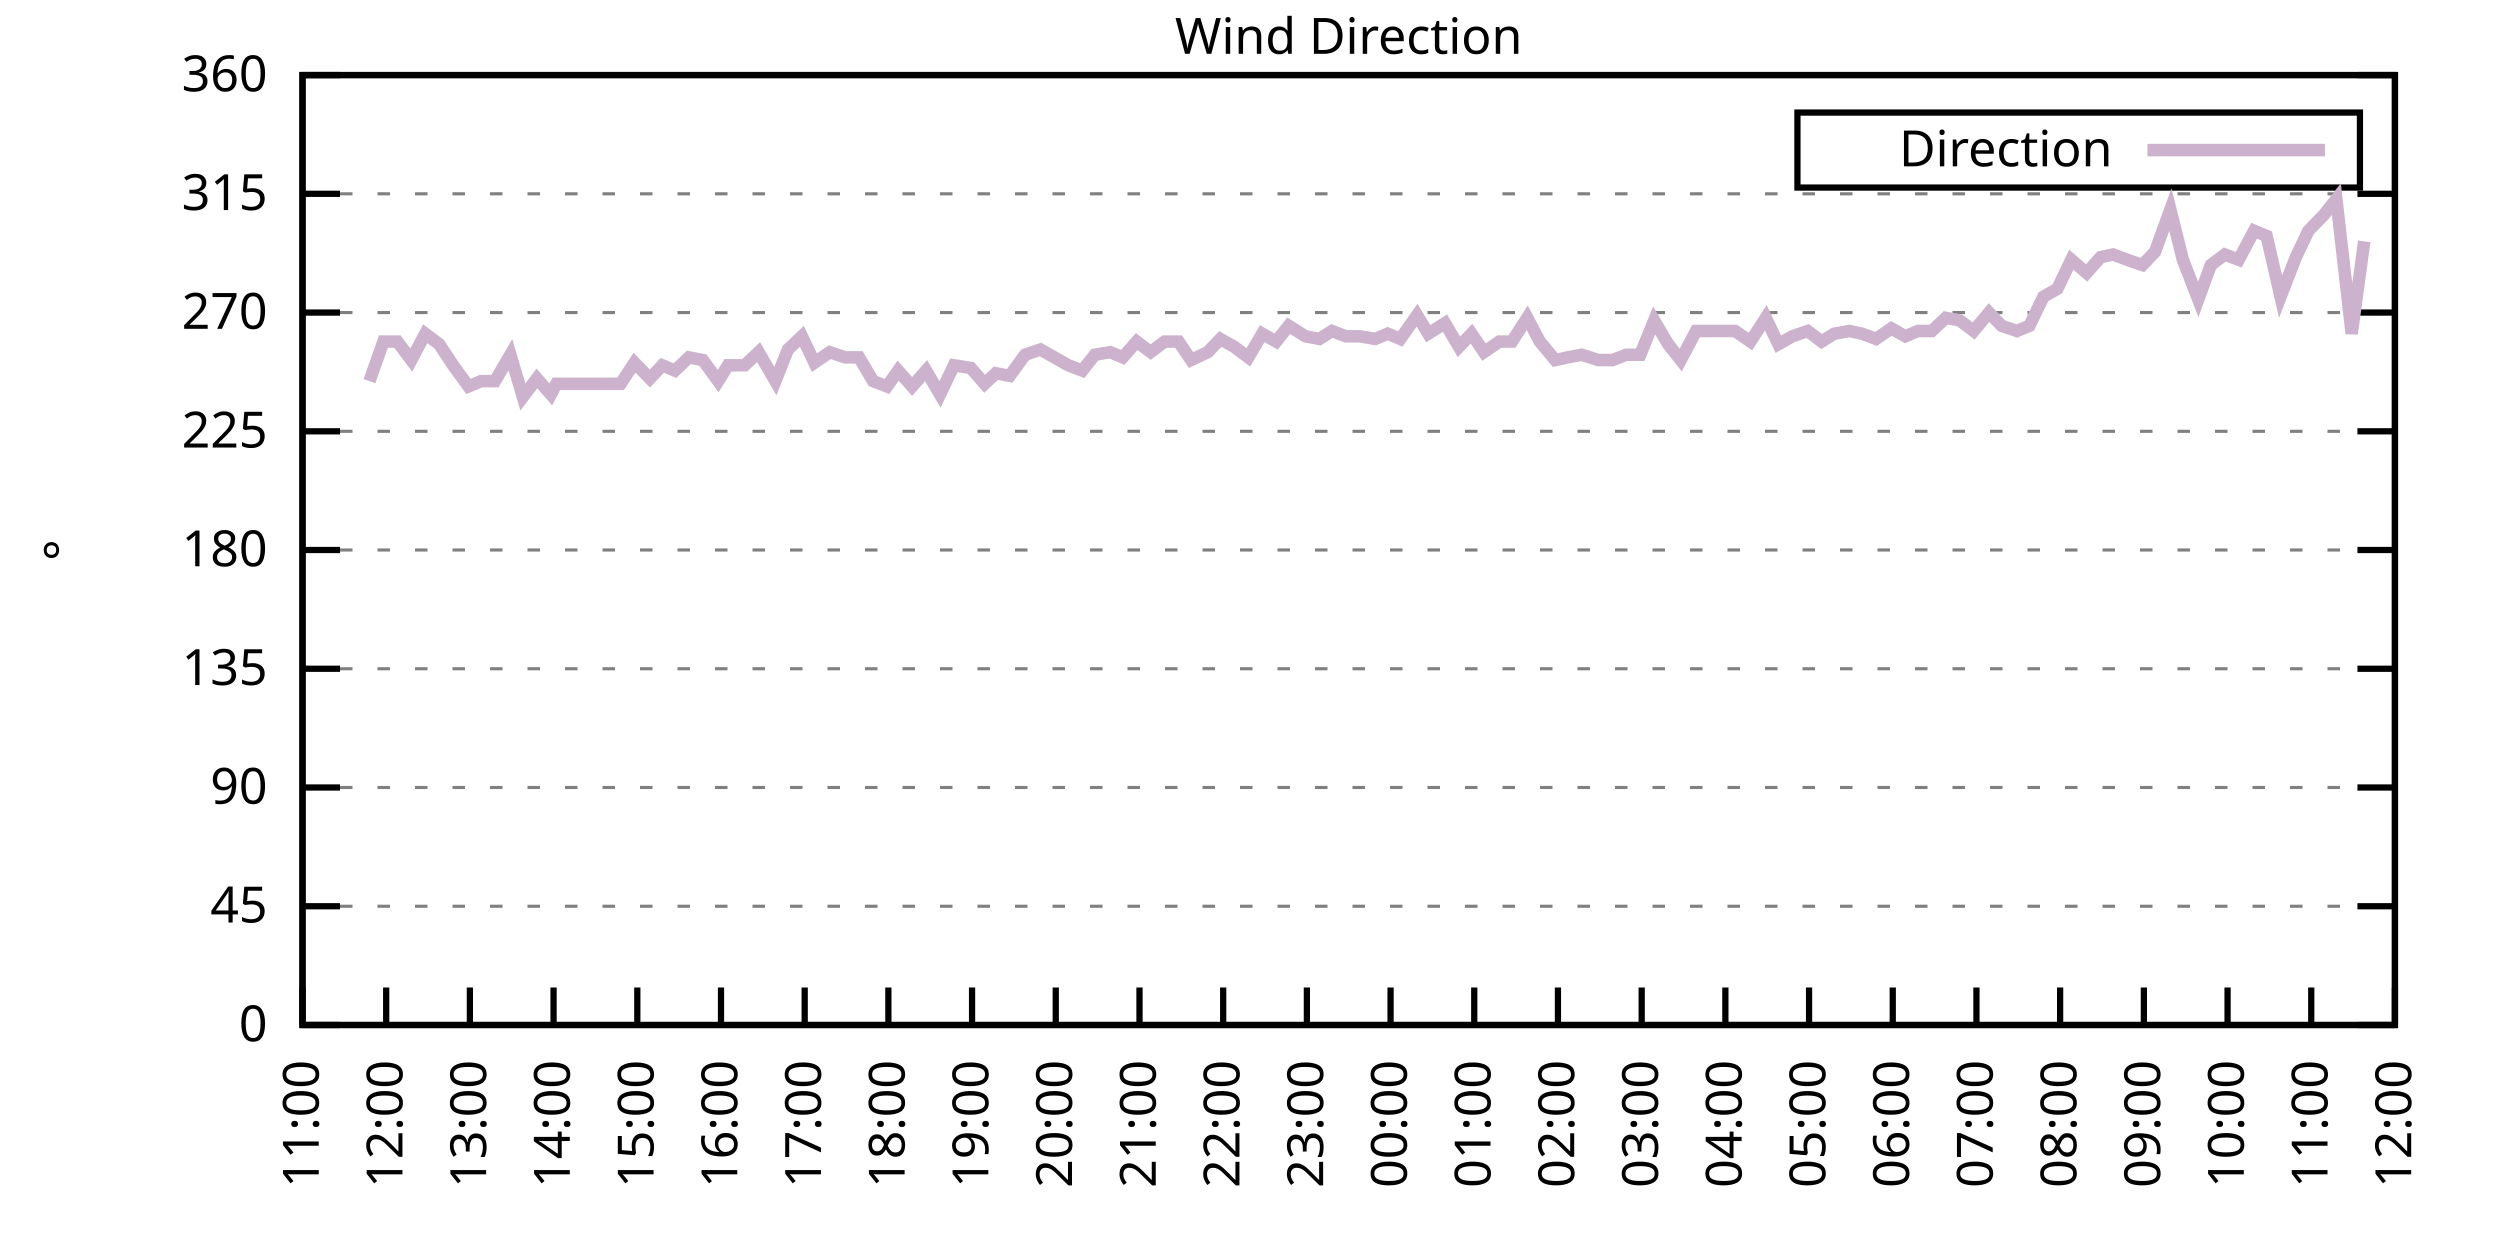
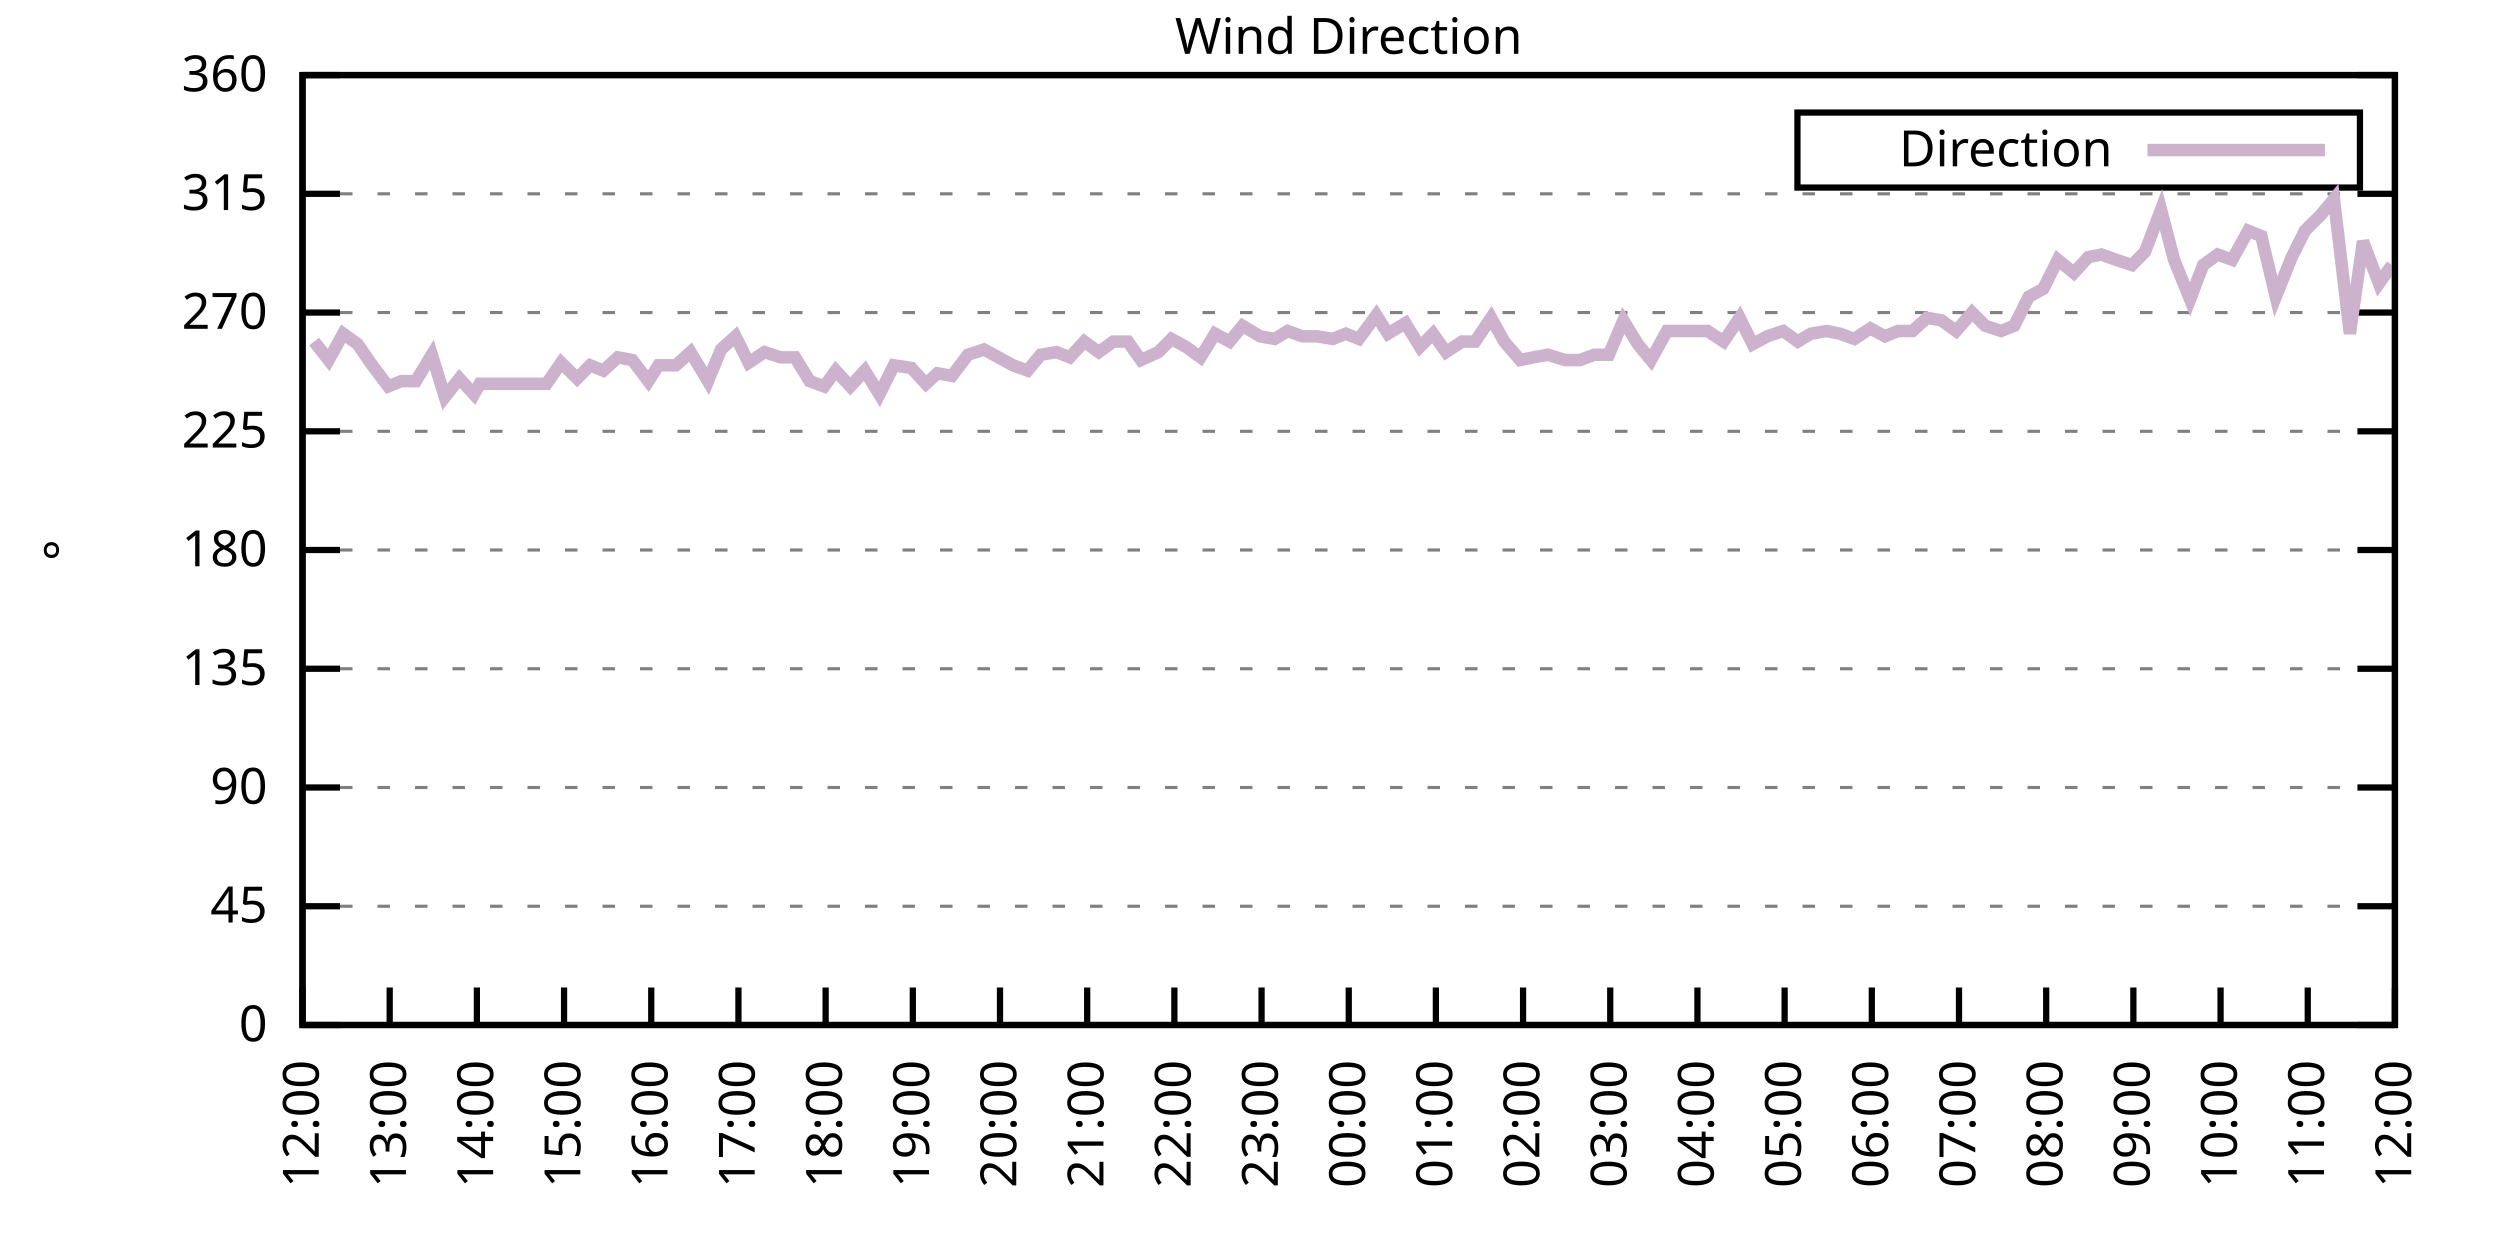
<svg xmlns="http://www.w3.org/2000/svg" xmlns:xlink="http://www.w3.org/1999/xlink" width="400" height="200" viewBox="0 0 400 200">
  <g id="gnuplot_canvas">
    <rect x="0" y="0" width="400" height="200" fill="none" />
    <defs>
      <circle id="gpDot" r="0.5" stroke-width="0.5" stroke="currentColor" />
      <path id="gpPt0" stroke-width="0.333" stroke="currentColor" d="M-1,0 h2 M0,-1 v2" />
      <path id="gpPt1" stroke-width="0.333" stroke="currentColor" d="M-1,-1 L1,1 M1,-1 L-1,1" />
      <path id="gpPt2" stroke-width="0.333" stroke="currentColor" d="M-1,0 L1,0 M0,-1 L0,1 M-1,-1 L1,1 M-1,1 L1,-1" />
      <rect id="gpPt3" stroke-width="0.333" stroke="currentColor" x="-1" y="-1" width="2" height="2" />
      <rect id="gpPt4" stroke-width="0.333" stroke="currentColor" fill="currentColor" x="-1" y="-1" width="2" height="2" />
      <circle id="gpPt5" stroke-width="0.333" stroke="currentColor" cx="0" cy="0" r="1" />
      <use xlink:href="#gpPt5" id="gpPt6" fill="currentColor" stroke="none" />
      <path id="gpPt7" stroke-width="0.333" stroke="currentColor" d="M0,-1.33 L-1.33,0.67 L1.33,0.67 z" />
      <use xlink:href="#gpPt7" id="gpPt8" fill="currentColor" stroke="none" />
      <use xlink:href="#gpPt7" id="gpPt9" stroke="currentColor" transform="rotate(180)" />
      <use xlink:href="#gpPt9" id="gpPt10" fill="currentColor" stroke="none" />
      <use xlink:href="#gpPt3" id="gpPt11" stroke="currentColor" transform="rotate(45)" />
      <use xlink:href="#gpPt11" id="gpPt12" fill="currentColor" stroke="none" />
      <path id="gpPt13" stroke-width="0.333" stroke="currentColor" d="M0,1.330 L1.265,0.411 L0.782,-1.067 L-0.782,-1.076 L-1.265,0.411 z" />
      <use xlink:href="#gpPt13" id="gpPt14" fill="currentColor" stroke="none" />
      <filter id="textbox" filterUnits="objectBoundingBox" x="0" y="0" height="1" width="1">
        <feFlood flood-color="white" flood-opacity="1" result="bgnd" />
        <feComposite in="SourceGraphic" in2="bgnd" operator="atop" />
      </filter>
      <filter id="greybox" filterUnits="objectBoundingBox" x="0" y="0" height="1" width="1">
        <feFlood flood-color="lightgrey" flood-opacity="1" result="grey" />
        <feComposite in="SourceGraphic" in2="grey" operator="atop" />
      </filter>
    </defs>
    <g fill="none" color="white" stroke="currentColor" stroke-width="1.00" stroke-linecap="butt" stroke-linejoin="miter">
</g>
    <g fill="none" color="black" stroke="currentColor" stroke-width="1.00" stroke-linecap="butt" stroke-linejoin="miter">
      <g stroke="none" shape-rendering="crispEdges">
        <polygon fill="rgb(255, 255, 255)" points="48.40,164.00 383.18,164.00 383.18,12.02 48.40,12.02 " />
      </g>
    </g>
    <g fill="none" color="black" stroke="currentColor" stroke-width="1.00" stroke-linecap="butt" stroke-linejoin="miter">
</g>
    <g fill="none" color="black" stroke="black" stroke-width="0.50" stroke-linecap="butt" stroke-linejoin="miter">
</g>
    <g fill="none" color="gray" stroke="currentColor" stroke-width="0.50" stroke-linecap="butt" stroke-linejoin="miter">
      <path stroke="gray" stroke-dasharray="2,4" class="gridline" d="M48.40,164.00 L383.19,164.00  " />
    </g>
    <g fill="none" color="gray" stroke="gray" stroke-width="1.00" stroke-linecap="butt" stroke-linejoin="miter">
</g>
    <g fill="none" color="black" stroke="currentColor" stroke-width="1.00" stroke-linecap="butt" stroke-linejoin="miter">
      <path stroke="black" d="M48.40,164.00 L54.40,164.00 M383.19,164.00 L377.19,164.00  " />
      <g transform="translate(42.80,166.60)" stroke="none" fill="black" font-family="Sans" font-size="8.00" text-anchor="end">
        <text>
          <tspan font-family="Sans"> 0</tspan>
        </text>
      </g>
    </g>
    <g fill="none" color="black" stroke="currentColor" stroke-width="1.00" stroke-linecap="butt" stroke-linejoin="miter">
</g>
    <g fill="none" color="black" stroke="black" stroke-width="0.50" stroke-linecap="butt" stroke-linejoin="miter">
</g>
    <g fill="none" color="gray" stroke="currentColor" stroke-width="0.50" stroke-linecap="butt" stroke-linejoin="miter">
      <path stroke="gray" stroke-dasharray="2,4" class="gridline" d="M48.40,145.00 L383.19,145.00  " />
    </g>
    <g fill="none" color="gray" stroke="gray" stroke-width="1.00" stroke-linecap="butt" stroke-linejoin="miter">
</g>
    <g fill="none" color="black" stroke="currentColor" stroke-width="1.00" stroke-linecap="butt" stroke-linejoin="miter">
      <path stroke="black" d="M48.40,145.00 L54.40,145.00 M383.19,145.00 L377.19,145.00  " />
      <g transform="translate(42.80,147.60)" stroke="none" fill="black" font-family="Sans" font-size="8.00" text-anchor="end">
        <text>
          <tspan font-family="Sans"> 45</tspan>
        </text>
      </g>
    </g>
    <g fill="none" color="black" stroke="currentColor" stroke-width="1.00" stroke-linecap="butt" stroke-linejoin="miter">
</g>
    <g fill="none" color="black" stroke="black" stroke-width="0.50" stroke-linecap="butt" stroke-linejoin="miter">
</g>
    <g fill="none" color="gray" stroke="currentColor" stroke-width="0.50" stroke-linecap="butt" stroke-linejoin="miter">
      <path stroke="gray" stroke-dasharray="2,4" class="gridline" d="M48.40,126.00 L383.19,126.00  " />
    </g>
    <g fill="none" color="gray" stroke="gray" stroke-width="1.00" stroke-linecap="butt" stroke-linejoin="miter">
</g>
    <g fill="none" color="black" stroke="currentColor" stroke-width="1.00" stroke-linecap="butt" stroke-linejoin="miter">
      <path stroke="black" d="M48.40,126.00 L54.40,126.00 M383.19,126.00 L377.19,126.00  " />
      <g transform="translate(42.80,128.60)" stroke="none" fill="black" font-family="Sans" font-size="8.00" text-anchor="end">
        <text>
          <tspan font-family="Sans"> 90</tspan>
        </text>
      </g>
    </g>
    <g fill="none" color="black" stroke="currentColor" stroke-width="1.00" stroke-linecap="butt" stroke-linejoin="miter">
</g>
    <g fill="none" color="black" stroke="black" stroke-width="0.50" stroke-linecap="butt" stroke-linejoin="miter">
</g>
    <g fill="none" color="gray" stroke="currentColor" stroke-width="0.50" stroke-linecap="butt" stroke-linejoin="miter">
      <path stroke="gray" stroke-dasharray="2,4" class="gridline" d="M48.40,107.00 L383.19,107.00  " />
    </g>
    <g fill="none" color="gray" stroke="gray" stroke-width="1.00" stroke-linecap="butt" stroke-linejoin="miter">
</g>
    <g fill="none" color="black" stroke="currentColor" stroke-width="1.00" stroke-linecap="butt" stroke-linejoin="miter">
      <path stroke="black" d="M48.40,107.00 L54.40,107.00 M383.19,107.00 L377.19,107.00  " />
      <g transform="translate(42.80,109.60)" stroke="none" fill="black" font-family="Sans" font-size="8.00" text-anchor="end">
        <text>
          <tspan font-family="Sans"> 135</tspan>
        </text>
      </g>
    </g>
    <g fill="none" color="black" stroke="currentColor" stroke-width="1.00" stroke-linecap="butt" stroke-linejoin="miter">
</g>
    <g fill="none" color="black" stroke="black" stroke-width="0.50" stroke-linecap="butt" stroke-linejoin="miter">
</g>
    <g fill="none" color="gray" stroke="currentColor" stroke-width="0.50" stroke-linecap="butt" stroke-linejoin="miter">
      <path stroke="gray" stroke-dasharray="2,4" class="gridline" d="M48.40,88.00 L383.19,88.00  " />
    </g>
    <g fill="none" color="gray" stroke="gray" stroke-width="1.00" stroke-linecap="butt" stroke-linejoin="miter">
</g>
    <g fill="none" color="black" stroke="currentColor" stroke-width="1.00" stroke-linecap="butt" stroke-linejoin="miter">
      <path stroke="black" d="M48.40,88.00 L54.40,88.00 M383.19,88.00 L377.19,88.00  " />
      <g transform="translate(42.80,90.60)" stroke="none" fill="black" font-family="Sans" font-size="8.00" text-anchor="end">
        <text>
          <tspan font-family="Sans"> 180</tspan>
        </text>
      </g>
    </g>
    <g fill="none" color="black" stroke="currentColor" stroke-width="1.00" stroke-linecap="butt" stroke-linejoin="miter">
</g>
    <g fill="none" color="black" stroke="black" stroke-width="0.50" stroke-linecap="butt" stroke-linejoin="miter">
</g>
    <g fill="none" color="gray" stroke="currentColor" stroke-width="0.50" stroke-linecap="butt" stroke-linejoin="miter">
      <path stroke="gray" stroke-dasharray="2,4" class="gridline" d="M48.40,69.01 L383.19,69.01  " />
    </g>
    <g fill="none" color="gray" stroke="gray" stroke-width="1.00" stroke-linecap="butt" stroke-linejoin="miter">
</g>
    <g fill="none" color="black" stroke="currentColor" stroke-width="1.00" stroke-linecap="butt" stroke-linejoin="miter">
      <path stroke="black" d="M48.40,69.01 L54.40,69.01 M383.19,69.01 L377.19,69.01  " />
      <g transform="translate(42.80,71.61)" stroke="none" fill="black" font-family="Sans" font-size="8.00" text-anchor="end">
        <text>
          <tspan font-family="Sans"> 225</tspan>
        </text>
      </g>
    </g>
    <g fill="none" color="black" stroke="currentColor" stroke-width="1.00" stroke-linecap="butt" stroke-linejoin="miter">
</g>
    <g fill="none" color="black" stroke="black" stroke-width="0.50" stroke-linecap="butt" stroke-linejoin="miter">
</g>
    <g fill="none" color="gray" stroke="currentColor" stroke-width="0.50" stroke-linecap="butt" stroke-linejoin="miter">
      <path stroke="gray" stroke-dasharray="2,4" class="gridline" d="M48.40,50.01 L383.19,50.01  " />
    </g>
    <g fill="none" color="gray" stroke="gray" stroke-width="1.00" stroke-linecap="butt" stroke-linejoin="miter">
</g>
    <g fill="none" color="black" stroke="currentColor" stroke-width="1.00" stroke-linecap="butt" stroke-linejoin="miter">
      <path stroke="black" d="M48.40,50.01 L54.40,50.01 M383.19,50.01 L377.19,50.01  " />
      <g transform="translate(42.80,52.61)" stroke="none" fill="black" font-family="Sans" font-size="8.00" text-anchor="end">
        <text>
          <tspan font-family="Sans"> 270</tspan>
        </text>
      </g>
    </g>
    <g fill="none" color="black" stroke="currentColor" stroke-width="1.00" stroke-linecap="butt" stroke-linejoin="miter">
</g>
    <g fill="none" color="black" stroke="black" stroke-width="0.50" stroke-linecap="butt" stroke-linejoin="miter">
</g>
    <g fill="none" color="gray" stroke="currentColor" stroke-width="0.50" stroke-linecap="butt" stroke-linejoin="miter">
      <path stroke="gray" stroke-dasharray="2,4" class="gridline" d="M48.40,31.01 L383.19,31.01  " />
    </g>
    <g fill="none" color="gray" stroke="gray" stroke-width="1.00" stroke-linecap="butt" stroke-linejoin="miter">
</g>
    <g fill="none" color="black" stroke="currentColor" stroke-width="1.00" stroke-linecap="butt" stroke-linejoin="miter">
      <path stroke="black" d="M48.40,31.01 L54.40,31.01 M383.19,31.01 L377.19,31.01  " />
      <g transform="translate(42.80,33.61)" stroke="none" fill="black" font-family="Sans" font-size="8.00" text-anchor="end">
        <text>
          <tspan font-family="Sans"> 315</tspan>
        </text>
      </g>
    </g>
    <g fill="none" color="black" stroke="currentColor" stroke-width="1.00" stroke-linecap="butt" stroke-linejoin="miter">
</g>
    <g fill="none" color="black" stroke="black" stroke-width="0.50" stroke-linecap="butt" stroke-linejoin="miter">
</g>
    <g fill="none" color="gray" stroke="currentColor" stroke-width="0.50" stroke-linecap="butt" stroke-linejoin="miter">
      <path stroke="gray" stroke-dasharray="2,4" class="gridline" d="M48.40,12.01 L383.19,12.01  " />
    </g>
    <g fill="none" color="gray" stroke="gray" stroke-width="1.00" stroke-linecap="butt" stroke-linejoin="miter">
</g>
    <g fill="none" color="black" stroke="currentColor" stroke-width="1.00" stroke-linecap="butt" stroke-linejoin="miter">
      <path stroke="black" d="M48.40,12.01 L54.40,12.01 M383.19,12.01 L377.19,12.01  " />
      <g transform="translate(42.80,14.61)" stroke="none" fill="black" font-family="Sans" font-size="8.00" text-anchor="end">
        <text>
          <tspan font-family="Sans"> 360</tspan>
        </text>
      </g>
    </g>
    <g fill="none" color="black" stroke="currentColor" stroke-width="1.00" stroke-linecap="butt" stroke-linejoin="miter">
      <path stroke="black" d="M48.40,164.00 L48.40,158.00  " />
      <g transform="translate(51.00,169.60) rotate(270.00)" stroke="none" fill="black" font-family="Sans" font-size="8.00" text-anchor="end">
        <text>
-           <tspan font-family="Sans">11:00</tspan>
-         </text>
-       </g>
-     </g>
-     <g fill="none" color="black" stroke="currentColor" stroke-width="1.00" stroke-linecap="butt" stroke-linejoin="miter">
-       <path stroke="black" d="M61.79,164.00 L61.79,158.00  " />
-       <g transform="translate(64.39,169.60) rotate(270.00)" stroke="none" fill="black" font-family="Sans" font-size="8.00" text-anchor="end">
-         <text>
          <tspan font-family="Sans">12:00</tspan>
        </text>
      </g>
    </g>
    <g fill="none" color="black" stroke="currentColor" stroke-width="1.00" stroke-linecap="butt" stroke-linejoin="miter">
-       <path stroke="black" d="M75.18,164.00 L75.18,158.00  " />
-       <g transform="translate(77.78,169.60) rotate(270.00)" stroke="none" fill="black" font-family="Sans" font-size="8.00" text-anchor="end">
+       <path stroke="black" d="M62.35,164.00 L62.35,158.00  " />
+       <g transform="translate(64.95,169.60) rotate(270.00)" stroke="none" fill="black" font-family="Sans" font-size="8.00" text-anchor="end">
        <text>
          <tspan font-family="Sans">13:00</tspan>
        </text>
      </g>
    </g>
    <g fill="none" color="black" stroke="currentColor" stroke-width="1.00" stroke-linecap="butt" stroke-linejoin="miter">
-       <path stroke="black" d="M88.57,164.00 L88.57,158.00  " />
-       <g transform="translate(91.17,169.60) rotate(270.00)" stroke="none" fill="black" font-family="Sans" font-size="8.00" text-anchor="end">
+       <path stroke="black" d="M76.30,164.00 L76.30,158.00  " />
+       <g transform="translate(78.90,169.60) rotate(270.00)" stroke="none" fill="black" font-family="Sans" font-size="8.00" text-anchor="end">
        <text>
          <tspan font-family="Sans">14:00</tspan>
        </text>
      </g>
    </g>
    <g fill="none" color="black" stroke="currentColor" stroke-width="1.00" stroke-linecap="butt" stroke-linejoin="miter">
-       <path stroke="black" d="M101.97,164.00 L101.97,158.00  " />
-       <g transform="translate(104.57,169.60) rotate(270.00)" stroke="none" fill="black" font-family="Sans" font-size="8.00" text-anchor="end">
+       <path stroke="black" d="M90.25,164.00 L90.25,158.00  " />
+       <g transform="translate(92.85,169.60) rotate(270.00)" stroke="none" fill="black" font-family="Sans" font-size="8.00" text-anchor="end">
        <text>
          <tspan font-family="Sans">15:00</tspan>
        </text>
      </g>
    </g>
    <g fill="none" color="black" stroke="currentColor" stroke-width="1.00" stroke-linecap="butt" stroke-linejoin="miter">
-       <path stroke="black" d="M115.36,164.00 L115.36,158.00  " />
-       <g transform="translate(117.96,169.60) rotate(270.00)" stroke="none" fill="black" font-family="Sans" font-size="8.00" text-anchor="end">
+       <path stroke="black" d="M104.20,164.00 L104.20,158.00  " />
+       <g transform="translate(106.80,169.60) rotate(270.00)" stroke="none" fill="black" font-family="Sans" font-size="8.00" text-anchor="end">
        <text>
          <tspan font-family="Sans">16:00</tspan>
        </text>
      </g>
    </g>
    <g fill="none" color="black" stroke="currentColor" stroke-width="1.00" stroke-linecap="butt" stroke-linejoin="miter">
-       <path stroke="black" d="M128.75,164.00 L128.75,158.00  " />
-       <g transform="translate(131.35,169.60) rotate(270.00)" stroke="none" fill="black" font-family="Sans" font-size="8.00" text-anchor="end">
+       <path stroke="black" d="M118.15,164.00 L118.15,158.00  " />
+       <g transform="translate(120.75,169.60) rotate(270.00)" stroke="none" fill="black" font-family="Sans" font-size="8.00" text-anchor="end">
        <text>
          <tspan font-family="Sans">17:00</tspan>
        </text>
      </g>
    </g>
    <g fill="none" color="black" stroke="currentColor" stroke-width="1.00" stroke-linecap="butt" stroke-linejoin="miter">
-       <path stroke="black" d="M142.14,164.00 L142.14,158.00  " />
-       <g transform="translate(144.74,169.60) rotate(270.00)" stroke="none" fill="black" font-family="Sans" font-size="8.00" text-anchor="end">
+       <path stroke="black" d="M132.10,164.00 L132.10,158.00  " />
+       <g transform="translate(134.70,169.60) rotate(270.00)" stroke="none" fill="black" font-family="Sans" font-size="8.00" text-anchor="end">
        <text>
          <tspan font-family="Sans">18:00</tspan>
        </text>
      </g>
    </g>
    <g fill="none" color="black" stroke="currentColor" stroke-width="1.00" stroke-linecap="butt" stroke-linejoin="miter">
-       <path stroke="black" d="M155.53,164.00 L155.53,158.00  " />
-       <g transform="translate(158.13,169.60) rotate(270.00)" stroke="none" fill="black" font-family="Sans" font-size="8.00" text-anchor="end">
+       <path stroke="black" d="M146.05,164.00 L146.05,158.00  " />
+       <g transform="translate(148.65,169.60) rotate(270.00)" stroke="none" fill="black" font-family="Sans" font-size="8.00" text-anchor="end">
        <text>
          <tspan font-family="Sans">19:00</tspan>
        </text>
      </g>
    </g>
    <g fill="none" color="black" stroke="currentColor" stroke-width="1.00" stroke-linecap="butt" stroke-linejoin="miter">
-       <path stroke="black" d="M168.92,164.00 L168.92,158.00  " />
-       <g transform="translate(171.52,169.60) rotate(270.00)" stroke="none" fill="black" font-family="Sans" font-size="8.00" text-anchor="end">
+       <path stroke="black" d="M160.00,164.00 L160.00,158.00  " />
+       <g transform="translate(162.60,169.60) rotate(270.00)" stroke="none" fill="black" font-family="Sans" font-size="8.00" text-anchor="end">
        <text>
          <tspan font-family="Sans">20:00</tspan>
        </text>
      </g>
    </g>
    <g fill="none" color="black" stroke="currentColor" stroke-width="1.00" stroke-linecap="butt" stroke-linejoin="miter">
-       <path stroke="black" d="M182.32,164.00 L182.32,158.00  " />
-       <g transform="translate(184.92,169.60) rotate(270.00)" stroke="none" fill="black" font-family="Sans" font-size="8.00" text-anchor="end">
+       <path stroke="black" d="M173.95,164.00 L173.95,158.00  " />
+       <g transform="translate(176.55,169.60) rotate(270.00)" stroke="none" fill="black" font-family="Sans" font-size="8.00" text-anchor="end">
        <text>
          <tspan font-family="Sans">21:00</tspan>
        </text>
      </g>
    </g>
    <g fill="none" color="black" stroke="currentColor" stroke-width="1.00" stroke-linecap="butt" stroke-linejoin="miter">
-       <path stroke="black" d="M195.71,164.00 L195.71,158.00  " />
-       <g transform="translate(198.31,169.60) rotate(270.00)" stroke="none" fill="black" font-family="Sans" font-size="8.00" text-anchor="end">
+       <path stroke="black" d="M187.90,164.00 L187.90,158.00  " />
+       <g transform="translate(190.50,169.60) rotate(270.00)" stroke="none" fill="black" font-family="Sans" font-size="8.00" text-anchor="end">
        <text>
          <tspan font-family="Sans">22:00</tspan>
        </text>
      </g>
    </g>
    <g fill="none" color="black" stroke="currentColor" stroke-width="1.00" stroke-linecap="butt" stroke-linejoin="miter">
-       <path stroke="black" d="M209.10,164.00 L209.10,158.00  " />
-       <g transform="translate(211.70,169.60) rotate(270.00)" stroke="none" fill="black" font-family="Sans" font-size="8.00" text-anchor="end">
+       <path stroke="black" d="M201.85,164.00 L201.85,158.00  " />
+       <g transform="translate(204.45,169.60) rotate(270.00)" stroke="none" fill="black" font-family="Sans" font-size="8.00" text-anchor="end">
        <text>
          <tspan font-family="Sans">23:00</tspan>
        </text>
      </g>
    </g>
    <g fill="none" color="black" stroke="currentColor" stroke-width="1.00" stroke-linecap="butt" stroke-linejoin="miter">
-       <path stroke="black" d="M222.49,164.00 L222.49,158.00  " />
-       <g transform="translate(225.09,169.60) rotate(270.00)" stroke="none" fill="black" font-family="Sans" font-size="8.00" text-anchor="end">
+       <path stroke="black" d="M215.80,164.00 L215.80,158.00  " />
+       <g transform="translate(218.40,169.60) rotate(270.00)" stroke="none" fill="black" font-family="Sans" font-size="8.00" text-anchor="end">
        <text>
          <tspan font-family="Sans">00:00</tspan>
        </text>
      </g>
    </g>
    <g fill="none" color="black" stroke="currentColor" stroke-width="1.00" stroke-linecap="butt" stroke-linejoin="miter">
-       <path stroke="black" d="M235.88,164.00 L235.88,158.00  " />
-       <g transform="translate(238.48,169.60) rotate(270.00)" stroke="none" fill="black" font-family="Sans" font-size="8.00" text-anchor="end">
+       <path stroke="black" d="M229.74,164.00 L229.74,158.00  " />
+       <g transform="translate(232.34,169.60) rotate(270.00)" stroke="none" fill="black" font-family="Sans" font-size="8.00" text-anchor="end">
        <text>
          <tspan font-family="Sans">01:00</tspan>
        </text>
      </g>
    </g>
    <g fill="none" color="black" stroke="currentColor" stroke-width="1.00" stroke-linecap="butt" stroke-linejoin="miter">
-       <path stroke="black" d="M249.27,164.00 L249.27,158.00  " />
-       <g transform="translate(251.87,169.60) rotate(270.00)" stroke="none" fill="black" font-family="Sans" font-size="8.00" text-anchor="end">
+       <path stroke="black" d="M243.69,164.00 L243.69,158.00  " />
+       <g transform="translate(246.29,169.60) rotate(270.00)" stroke="none" fill="black" font-family="Sans" font-size="8.00" text-anchor="end">
        <text>
          <tspan font-family="Sans">02:00</tspan>
        </text>
      </g>
    </g>
    <g fill="none" color="black" stroke="currentColor" stroke-width="1.00" stroke-linecap="butt" stroke-linejoin="miter">
-       <path stroke="black" d="M262.67,164.00 L262.67,158.00  " />
-       <g transform="translate(265.27,169.60) rotate(270.00)" stroke="none" fill="black" font-family="Sans" font-size="8.00" text-anchor="end">
+       <path stroke="black" d="M257.64,164.00 L257.64,158.00  " />
+       <g transform="translate(260.24,169.60) rotate(270.00)" stroke="none" fill="black" font-family="Sans" font-size="8.00" text-anchor="end">
        <text>
          <tspan font-family="Sans">03:00</tspan>
        </text>
      </g>
    </g>
    <g fill="none" color="black" stroke="currentColor" stroke-width="1.00" stroke-linecap="butt" stroke-linejoin="miter">
-       <path stroke="black" d="M276.06,164.00 L276.06,158.00  " />
-       <g transform="translate(278.66,169.60) rotate(270.00)" stroke="none" fill="black" font-family="Sans" font-size="8.00" text-anchor="end">
+       <path stroke="black" d="M271.59,164.00 L271.59,158.00  " />
+       <g transform="translate(274.19,169.60) rotate(270.00)" stroke="none" fill="black" font-family="Sans" font-size="8.00" text-anchor="end">
        <text>
          <tspan font-family="Sans">04:00</tspan>
        </text>
      </g>
    </g>
    <g fill="none" color="black" stroke="currentColor" stroke-width="1.00" stroke-linecap="butt" stroke-linejoin="miter">
-       <path stroke="black" d="M289.45,164.00 L289.45,158.00  " />
-       <g transform="translate(292.05,169.60) rotate(270.00)" stroke="none" fill="black" font-family="Sans" font-size="8.00" text-anchor="end">
+       <path stroke="black" d="M285.54,164.00 L285.54,158.00  " />
+       <g transform="translate(288.14,169.60) rotate(270.00)" stroke="none" fill="black" font-family="Sans" font-size="8.00" text-anchor="end">
        <text>
          <tspan font-family="Sans">05:00</tspan>
        </text>
      </g>
    </g>
    <g fill="none" color="black" stroke="currentColor" stroke-width="1.00" stroke-linecap="butt" stroke-linejoin="miter">
-       <path stroke="black" d="M302.84,164.00 L302.84,158.00  " />
-       <g transform="translate(305.44,169.60) rotate(270.00)" stroke="none" fill="black" font-family="Sans" font-size="8.00" text-anchor="end">
+       <path stroke="black" d="M299.49,164.00 L299.49,158.00  " />
+       <g transform="translate(302.09,169.60) rotate(270.00)" stroke="none" fill="black" font-family="Sans" font-size="8.00" text-anchor="end">
        <text>
          <tspan font-family="Sans">06:00</tspan>
        </text>
      </g>
    </g>
    <g fill="none" color="black" stroke="currentColor" stroke-width="1.00" stroke-linecap="butt" stroke-linejoin="miter">
-       <path stroke="black" d="M316.23,164.00 L316.23,158.00  " />
-       <g transform="translate(318.83,169.60) rotate(270.00)" stroke="none" fill="black" font-family="Sans" font-size="8.00" text-anchor="end">
+       <path stroke="black" d="M313.44,164.00 L313.44,158.00  " />
+       <g transform="translate(316.04,169.60) rotate(270.00)" stroke="none" fill="black" font-family="Sans" font-size="8.00" text-anchor="end">
        <text>
          <tspan font-family="Sans">07:00</tspan>
        </text>
      </g>
    </g>
    <g fill="none" color="black" stroke="currentColor" stroke-width="1.00" stroke-linecap="butt" stroke-linejoin="miter">
-       <path stroke="black" d="M329.62,164.00 L329.62,158.00  " />
-       <g transform="translate(332.22,169.60) rotate(270.00)" stroke="none" fill="black" font-family="Sans" font-size="8.00" text-anchor="end">
+       <path stroke="black" d="M327.39,164.00 L327.39,158.00  " />
+       <g transform="translate(329.99,169.60) rotate(270.00)" stroke="none" fill="black" font-family="Sans" font-size="8.00" text-anchor="end">
        <text>
          <tspan font-family="Sans">08:00</tspan>
        </text>
      </g>
    </g>
    <g fill="none" color="black" stroke="currentColor" stroke-width="1.00" stroke-linecap="butt" stroke-linejoin="miter">
-       <path stroke="black" d="M343.02,164.00 L343.02,158.00  " />
-       <g transform="translate(345.62,169.60) rotate(270.00)" stroke="none" fill="black" font-family="Sans" font-size="8.00" text-anchor="end">
+       <path stroke="black" d="M341.34,164.00 L341.34,158.00  " />
+       <g transform="translate(343.94,169.60) rotate(270.00)" stroke="none" fill="black" font-family="Sans" font-size="8.00" text-anchor="end">
        <text>
          <tspan font-family="Sans">09:00</tspan>
        </text>
      </g>
    </g>
    <g fill="none" color="black" stroke="currentColor" stroke-width="1.00" stroke-linecap="butt" stroke-linejoin="miter">
-       <path stroke="black" d="M356.41,164.00 L356.41,158.00  " />
-       <g transform="translate(359.01,169.60) rotate(270.00)" stroke="none" fill="black" font-family="Sans" font-size="8.00" text-anchor="end">
+       <path stroke="black" d="M355.29,164.00 L355.29,158.00  " />
+       <g transform="translate(357.89,169.60) rotate(270.00)" stroke="none" fill="black" font-family="Sans" font-size="8.00" text-anchor="end">
        <text>
          <tspan font-family="Sans">10:00</tspan>
        </text>
      </g>
    </g>
    <g fill="none" color="black" stroke="currentColor" stroke-width="1.00" stroke-linecap="butt" stroke-linejoin="miter">
-       <path stroke="black" d="M369.80,164.00 L369.80,158.00  " />
-       <g transform="translate(372.40,169.60) rotate(270.00)" stroke="none" fill="black" font-family="Sans" font-size="8.00" text-anchor="end">
+       <path stroke="black" d="M369.24,164.00 L369.24,158.00  " />
+       <g transform="translate(371.84,169.60) rotate(270.00)" stroke="none" fill="black" font-family="Sans" font-size="8.00" text-anchor="end">
        <text>
          <tspan font-family="Sans">11:00</tspan>
        </text>
      </g>
    </g>
    <g fill="none" color="black" stroke="currentColor" stroke-width="1.00" stroke-linecap="butt" stroke-linejoin="miter">
      <path stroke="black" d="M383.19,164.00 L383.19,158.00  " />
      <g transform="translate(385.79,169.60) rotate(270.00)" stroke="none" fill="black" font-family="Sans" font-size="8.00" text-anchor="end">
        <text>
          <tspan font-family="Sans">12:00</tspan>
        </text>
      </g>
    </g>
    <g fill="none" color="black" stroke="currentColor" stroke-width="1.00" stroke-linecap="butt" stroke-linejoin="miter">
</g>
    <g fill="none" color="black" stroke="currentColor" stroke-width="1.00" stroke-linecap="butt" stroke-linejoin="miter">
      <path stroke="black" d="M48.40,12.01 L48.40,164.00 L383.19,164.00 L383.19,12.01 L48.40,12.01 Z  " />
    </g>
    <g fill="none" color="black" stroke="currentColor" stroke-width="1.00" stroke-linecap="butt" stroke-linejoin="miter">
</g>
    <g fill="none" color="black" stroke="currentColor" stroke-width="1.00" stroke-linecap="butt" stroke-linejoin="miter">
      <path stroke="black" d="M287.59,30.01 L287.59,18.01 L377.59,18.01 L377.59,30.01 L287.59,30.01 Z  " />
    </g>
    <g id="Wind_direction_plot_1">
      <g fill="none" color="white" stroke="black" stroke-width="2.00" stroke-linecap="butt" stroke-linejoin="miter">
</g>
      <g fill="none" color="black" stroke="currentColor" stroke-width="2.00" stroke-linecap="butt" stroke-linejoin="miter">
        <g transform="translate(337.99,26.61)" stroke="none" fill="black" font-family="Sans" font-size="8.00" text-anchor="end">
          <text>
            <tspan font-family="Sans">Direction</tspan>
          </text>
        </g>
      </g>
      <g fill="none" color="black" stroke="currentColor" stroke-width="2.00" stroke-linecap="butt" stroke-linejoin="miter">
-         <path stroke="rgb(204, 178, 204)" d="M343.59,24.01 L371.99,24.01 M59.11,60.98 L61.35,54.65 L63.58,54.65 L65.81,57.61 L68.04,53.39 L70.27,55.07   L72.50,58.45 L74.96,61.83 L76.97,60.98 L79.20,60.98 L81.66,56.76 L83.66,63.52 L85.90,60.56 L88.13,63.10   L89.02,61.41 L99.29,61.41 L101.52,58.03 L103.98,60.56 L105.98,58.45 L107.99,59.30 L110.22,57.18 L112.46,57.61   L114.91,60.98 L116.47,58.45 L119.15,58.45 L121.38,56.34 L124.06,60.98 L126.07,55.92 L128.30,53.81 L130.31,58.03   L132.77,56.34 L135.22,57.18 L137.45,57.18 L139.69,60.98 L141.92,61.83 L143.70,59.30 L145.94,61.83 L148.17,59.30   L150.40,63.10 L152.63,58.45 L155.31,58.87 L157.54,61.41 L159.33,59.72 L161.56,60.14 L164.01,56.76 L166.47,55.92   L168.70,57.18 L170.93,58.45 L173.17,59.30 L175.17,56.76 L177.63,56.34 L179.64,57.18 L181.87,54.65 L184.10,56.34   L186.33,54.65 L188.57,54.65 L190.57,57.61 L193.25,56.34 L195.26,54.23 L197.49,55.50 L199.73,57.18 L201.96,53.39   L204.19,54.65 L206.20,52.12 L208.88,53.81 L211.11,54.23 L213.12,52.96 L215.35,53.81 L217.58,53.81 L220.04,54.23   L222.04,53.39 L224.05,54.23 L226.73,50.43 L228.52,53.39 L231.20,51.70 L233.43,55.50 L235.44,53.39 L237.44,56.34   L239.90,54.65 L241.91,54.65 L244.36,50.85 L246.37,54.65 L248.83,57.61 L250.84,57.18 L253.07,56.76 L255.75,57.61   L257.98,57.61 L260.21,56.76 L262.44,56.76 L264.67,51.27 L266.91,55.07 L268.92,57.61 L271.37,52.96 L273.60,52.96   L275.83,52.96 L277.62,52.96 L280.07,54.65 L282.53,50.85 L284.54,55.07 L286.77,53.81 L289.23,52.96 L291.46,54.65   L293.47,53.39 L295.92,52.96 L297.93,53.39 L300.16,54.23 L302.62,52.54 L304.85,53.81 L306.86,52.96 L309.09,52.96   L311.32,50.85 L313.55,51.27 L315.79,52.96 L318.24,50.01 L320.25,52.12 L322.70,52.96 L324.71,52.12 L326.95,47.47   L329.18,46.21 L331.41,41.56 L333.86,43.67 L336.10,41.14 L338.10,40.72 L340.34,41.56 L342.79,42.41 L344.80,40.30   L347.26,33.54 L349.26,41.56 L351.72,47.90 L353.73,42.41 L355.96,40.72 L358.19,41.56 L360.65,36.92 L362.66,37.76   L364.89,47.47 L367.34,41.14 L369.35,36.92 L371.81,34.39 L373.82,31.85 L376.27,53.39 L378.28,38.61  " />
+         <path stroke="rgb(204, 178, 204)" d="M343.59,24.01 L371.99,24.01 M50.26,54.65 L52.58,57.61 L54.91,53.39 L57.23,55.07 L59.56,58.45 L62.12,61.83   L64.21,60.98 L66.53,60.98 L69.09,56.76 L71.18,63.52 L73.51,60.56 L75.83,63.10 L76.76,61.41 L87.46,61.41   L89.78,58.03 L92.34,60.56 L94.43,58.45 L96.53,59.30 L98.85,57.18 L101.18,57.61 L103.73,60.98 L105.36,58.45   L108.15,58.45 L110.48,56.34 L113.27,60.98 L115.36,55.92 L117.68,53.81 L119.78,58.03 L122.33,56.34 L124.89,57.18   L127.22,57.18 L129.54,60.98 L131.87,61.83 L133.72,59.30 L136.05,61.83 L138.37,59.30 L140.70,63.10 L143.02,58.45   L145.81,58.87 L148.14,61.41 L150.00,59.72 L152.32,60.14 L154.88,56.76 L157.44,55.92 L159.76,57.18 L162.09,58.45   L164.41,59.30 L166.51,56.76 L169.06,56.34 L171.16,57.18 L173.48,54.65 L175.81,56.34 L178.13,54.65 L180.46,54.65   L182.55,57.61 L185.34,56.34 L187.43,54.23 L189.76,55.50 L192.08,57.18 L194.41,53.39 L196.73,54.65 L198.82,52.12   L201.61,53.81 L203.94,54.23 L206.03,52.96 L208.36,53.81 L210.68,53.81 L213.24,54.23 L215.33,53.39 L217.42,54.23   L220.21,50.43 L222.07,53.39 L224.86,51.70 L227.19,55.50 L229.28,53.39 L231.37,56.34 L233.93,54.65 L236.02,54.65   L238.58,50.85 L240.67,54.65 L243.23,57.61 L245.32,57.18 L247.65,56.76 L250.44,57.61 L252.76,57.61 L255.09,56.76   L257.41,56.76 L259.74,51.27 L262.06,55.07 L264.15,57.61 L266.71,52.96 L269.04,52.96 L271.36,52.96 L273.22,52.96   L275.78,54.65 L278.34,50.85 L280.43,55.07 L282.75,53.81 L285.31,52.96 L287.64,54.65 L289.73,53.39 L292.29,52.96   L294.38,53.39 L296.70,54.23 L299.26,52.54 L301.58,53.81 L303.68,52.96 L306.00,52.96 L308.33,50.85 L310.65,51.27   L312.98,52.96 L315.53,50.01 L317.63,52.12 L320.18,52.96 L322.28,52.12 L324.60,47.47 L326.93,46.21 L329.25,41.56   L331.81,43.67 L334.13,41.14 L336.23,40.72 L338.55,41.56 L341.11,42.41 L343.20,40.30 L345.76,33.54 L347.85,41.56   L350.41,47.90 L352.50,42.41 L354.83,40.72 L357.15,41.56 L359.71,36.92 L361.80,37.76 L364.13,47.47 L366.68,41.14   L368.78,36.92 L371.33,34.39 L373.43,31.85 L375.98,53.39 L378.08,38.61 L380.63,45.36 L382.73,42.41  " />
      </g>
    </g>
    <g fill="none" color="black" stroke="currentColor" stroke-width="2.00" stroke-linecap="butt" stroke-linejoin="miter">
</g>
    <g fill="none" color="black" stroke="black" stroke-width="1.00" stroke-linecap="butt" stroke-linejoin="miter">
</g>
    <g fill="none" color="black" stroke="currentColor" stroke-width="1.00" stroke-linecap="butt" stroke-linejoin="miter">
      <path stroke="black" d="M48.40,12.01 L48.40,164.00 L383.19,164.00 L383.19,12.01 L48.40,12.01 Z  " />
      <g transform="translate(12.80,88.01) rotate(270.00)" stroke="none" fill="black" font-family="Sans" font-size="8.00" text-anchor="middle">
        <text>
          <tspan font-family="Sans">°</tspan>
        </text>
      </g>
    </g>
    <g fill="none" color="black" stroke="currentColor" stroke-width="1.00" stroke-linecap="butt" stroke-linejoin="miter">
</g>
    <g fill="none" color="black" stroke="currentColor" stroke-width="1.00" stroke-linecap="butt" stroke-linejoin="miter">
      <g transform="translate(215.79,8.61)" stroke="none" fill="black" font-family="Sans" font-size="8.00" text-anchor="middle">
        <text>
          <tspan font-family="Sans">Wind Direction</tspan>
        </text>
      </g>
    </g>
    <g fill="none" color="black" stroke="currentColor" stroke-width="1.00" stroke-linecap="butt" stroke-linejoin="miter">
</g>
  </g>
</svg>
